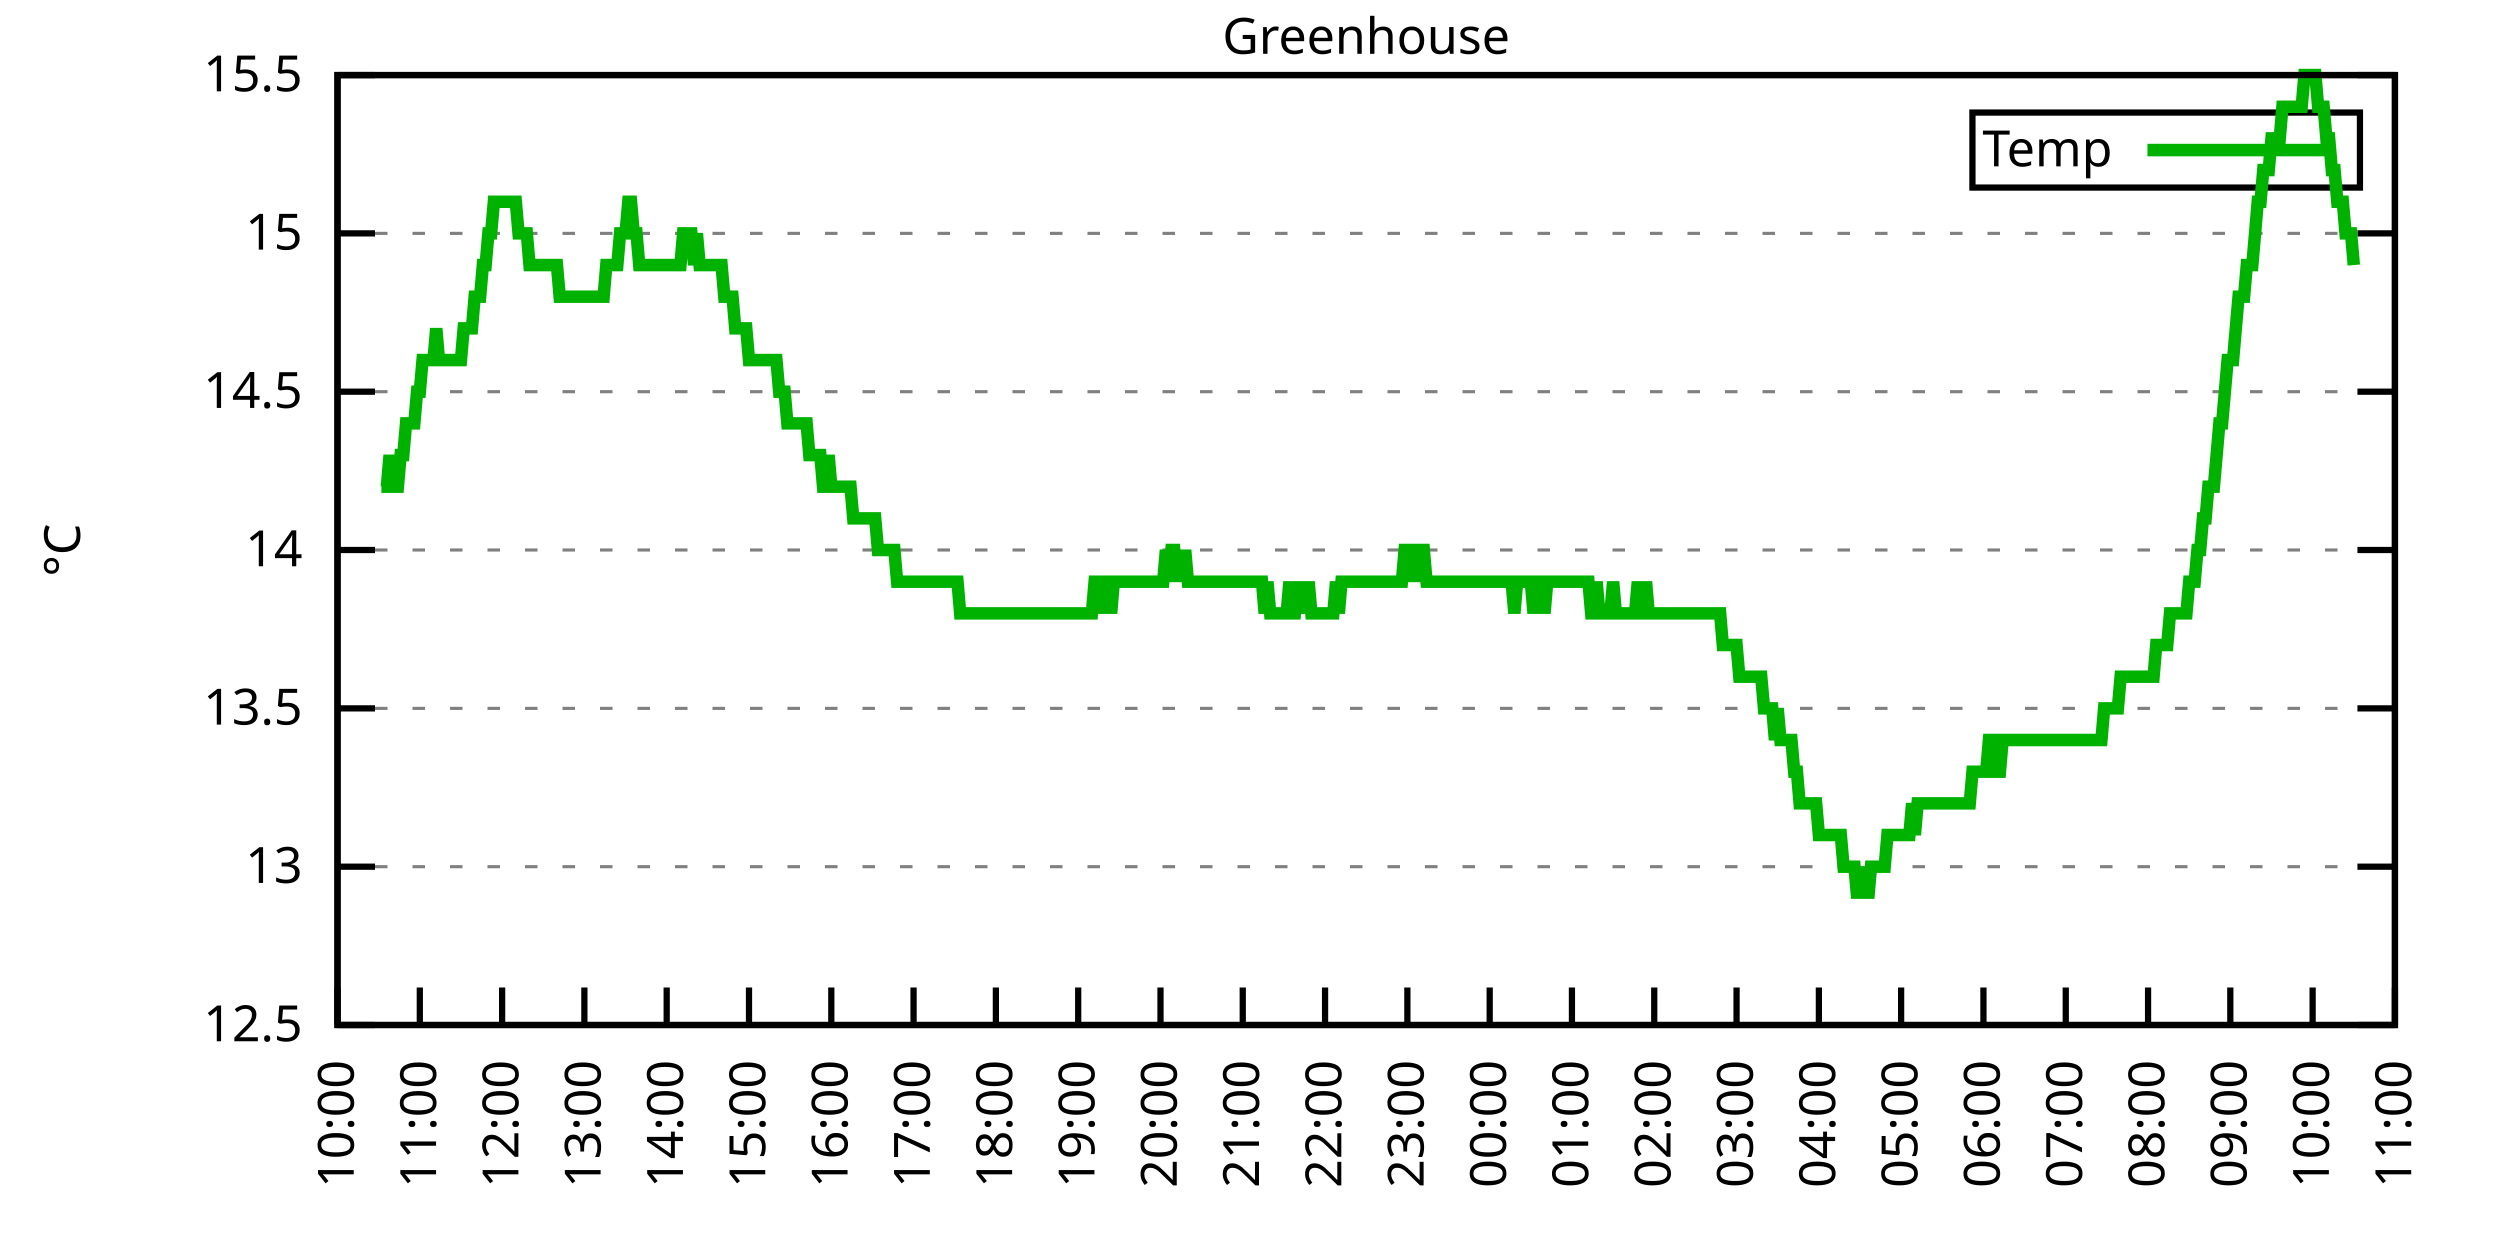
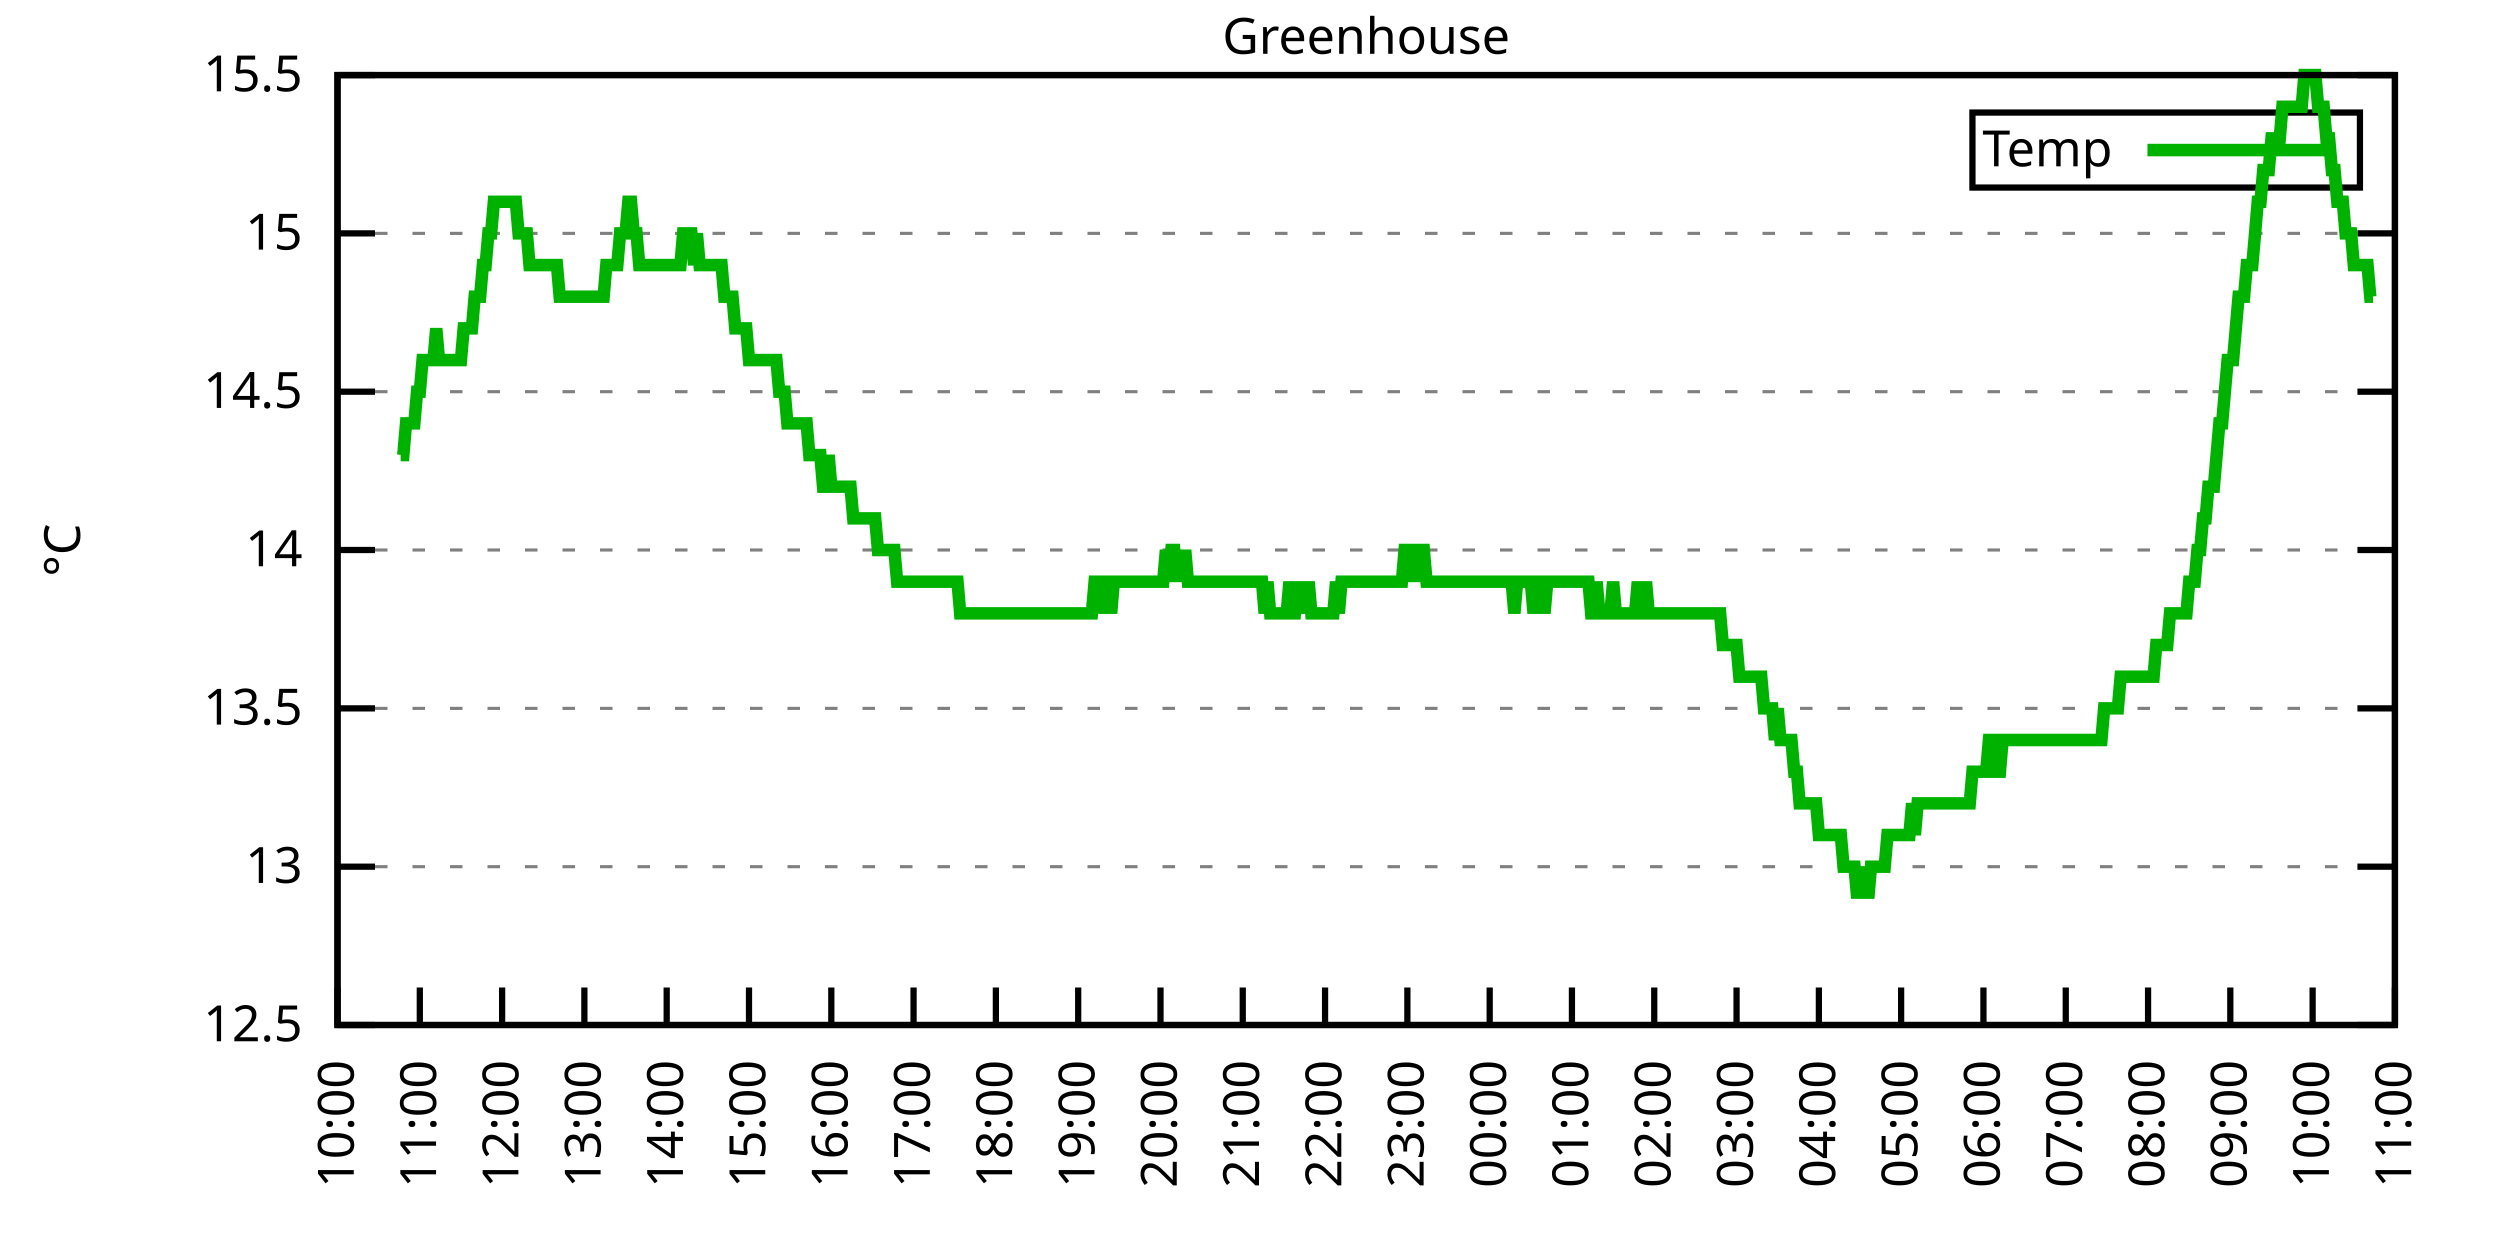
<svg xmlns="http://www.w3.org/2000/svg" xmlns:xlink="http://www.w3.org/1999/xlink" width="400" height="200" viewBox="0 0 400 200">
  <g id="gnuplot_canvas">
    <rect x="0" y="0" width="400" height="200" fill="none" />
    <defs>
      <circle id="gpDot" r="0.5" stroke-width="0.5" stroke="currentColor" />
      <path id="gpPt0" stroke-width="0.333" stroke="currentColor" d="M-1,0 h2 M0,-1 v2" />
      <path id="gpPt1" stroke-width="0.333" stroke="currentColor" d="M-1,-1 L1,1 M1,-1 L-1,1" />
      <path id="gpPt2" stroke-width="0.333" stroke="currentColor" d="M-1,0 L1,0 M0,-1 L0,1 M-1,-1 L1,1 M-1,1 L1,-1" />
      <rect id="gpPt3" stroke-width="0.333" stroke="currentColor" x="-1" y="-1" width="2" height="2" />
      <rect id="gpPt4" stroke-width="0.333" stroke="currentColor" fill="currentColor" x="-1" y="-1" width="2" height="2" />
      <circle id="gpPt5" stroke-width="0.333" stroke="currentColor" cx="0" cy="0" r="1" />
      <use xlink:href="#gpPt5" id="gpPt6" fill="currentColor" stroke="none" />
      <path id="gpPt7" stroke-width="0.333" stroke="currentColor" d="M0,-1.33 L-1.33,0.67 L1.33,0.67 z" />
      <use xlink:href="#gpPt7" id="gpPt8" fill="currentColor" stroke="none" />
      <use xlink:href="#gpPt7" id="gpPt9" stroke="currentColor" transform="rotate(180)" />
      <use xlink:href="#gpPt9" id="gpPt10" fill="currentColor" stroke="none" />
      <use xlink:href="#gpPt3" id="gpPt11" stroke="currentColor" transform="rotate(45)" />
      <use xlink:href="#gpPt11" id="gpPt12" fill="currentColor" stroke="none" />
      <path id="gpPt13" stroke-width="0.333" stroke="currentColor" d="M0,1.330 L1.265,0.411 L0.782,-1.067 L-0.782,-1.076 L-1.265,0.411 z" />
      <use xlink:href="#gpPt13" id="gpPt14" fill="currentColor" stroke="none" />
      <filter id="textbox" filterUnits="objectBoundingBox" x="0" y="0" height="1" width="1">
        <feFlood flood-color="white" flood-opacity="1" result="bgnd" />
        <feComposite in="SourceGraphic" in2="bgnd" operator="atop" />
      </filter>
      <filter id="greybox" filterUnits="objectBoundingBox" x="0" y="0" height="1" width="1">
        <feFlood flood-color="lightgrey" flood-opacity="1" result="grey" />
        <feComposite in="SourceGraphic" in2="grey" operator="atop" />
      </filter>
    </defs>
    <g fill="none" color="white" stroke="currentColor" stroke-width="1.00" stroke-linecap="butt" stroke-linejoin="miter">
</g>
    <g fill="none" color="black" stroke="currentColor" stroke-width="1.00" stroke-linecap="butt" stroke-linejoin="miter">
      <g stroke="none" shape-rendering="crispEdges">
        <polygon fill="rgb(255, 255, 255)" points="54.00,164.00 383.18,164.00 383.18,12.02 54.00,12.02 " />
      </g>
    </g>
    <g fill="none" color="black" stroke="currentColor" stroke-width="1.00" stroke-linecap="butt" stroke-linejoin="miter">
</g>
    <g fill="none" color="black" stroke="black" stroke-width="0.50" stroke-linecap="butt" stroke-linejoin="miter">
</g>
    <g fill="none" color="gray" stroke="currentColor" stroke-width="0.50" stroke-linecap="butt" stroke-linejoin="miter">
      <path stroke="gray" stroke-dasharray="2,4" class="gridline" d="M54.00,164.00 L383.19,164.00  " />
    </g>
    <g fill="none" color="gray" stroke="gray" stroke-width="1.00" stroke-linecap="butt" stroke-linejoin="miter">
</g>
    <g fill="none" color="black" stroke="currentColor" stroke-width="1.00" stroke-linecap="butt" stroke-linejoin="miter">
      <path stroke="black" d="M54.00,164.00 L60.00,164.00 M383.19,164.00 L377.19,164.00  " />
      <g transform="translate(48.40,166.60)" stroke="none" fill="black" font-family="Sans" font-size="8.00" text-anchor="end">
        <text>
          <tspan font-family="Sans"> 12.5</tspan>
        </text>
      </g>
    </g>
    <g fill="none" color="black" stroke="currentColor" stroke-width="1.00" stroke-linecap="butt" stroke-linejoin="miter">
</g>
    <g fill="none" color="black" stroke="black" stroke-width="0.50" stroke-linecap="butt" stroke-linejoin="miter">
</g>
    <g fill="none" color="gray" stroke="currentColor" stroke-width="0.50" stroke-linecap="butt" stroke-linejoin="miter">
      <path stroke="gray" stroke-dasharray="2,4" class="gridline" d="M54.00,138.67 L383.19,138.67  " />
    </g>
    <g fill="none" color="gray" stroke="gray" stroke-width="1.00" stroke-linecap="butt" stroke-linejoin="miter">
</g>
    <g fill="none" color="black" stroke="currentColor" stroke-width="1.00" stroke-linecap="butt" stroke-linejoin="miter">
      <path stroke="black" d="M54.00,138.67 L60.00,138.67 M383.19,138.67 L377.19,138.67  " />
      <g transform="translate(48.40,141.27)" stroke="none" fill="black" font-family="Sans" font-size="8.00" text-anchor="end">
        <text>
          <tspan font-family="Sans"> 13</tspan>
        </text>
      </g>
    </g>
    <g fill="none" color="black" stroke="currentColor" stroke-width="1.00" stroke-linecap="butt" stroke-linejoin="miter">
</g>
    <g fill="none" color="black" stroke="black" stroke-width="0.50" stroke-linecap="butt" stroke-linejoin="miter">
</g>
    <g fill="none" color="gray" stroke="currentColor" stroke-width="0.50" stroke-linecap="butt" stroke-linejoin="miter">
      <path stroke="gray" stroke-dasharray="2,4" class="gridline" d="M54.00,113.34 L383.19,113.34  " />
    </g>
    <g fill="none" color="gray" stroke="gray" stroke-width="1.00" stroke-linecap="butt" stroke-linejoin="miter">
</g>
    <g fill="none" color="black" stroke="currentColor" stroke-width="1.00" stroke-linecap="butt" stroke-linejoin="miter">
      <path stroke="black" d="M54.00,113.34 L60.00,113.34 M383.19,113.34 L377.19,113.34  " />
      <g transform="translate(48.40,115.94)" stroke="none" fill="black" font-family="Sans" font-size="8.00" text-anchor="end">
        <text>
          <tspan font-family="Sans"> 13.5</tspan>
        </text>
      </g>
    </g>
    <g fill="none" color="black" stroke="currentColor" stroke-width="1.00" stroke-linecap="butt" stroke-linejoin="miter">
</g>
    <g fill="none" color="black" stroke="black" stroke-width="0.50" stroke-linecap="butt" stroke-linejoin="miter">
</g>
    <g fill="none" color="gray" stroke="currentColor" stroke-width="0.50" stroke-linecap="butt" stroke-linejoin="miter">
      <path stroke="gray" stroke-dasharray="2,4" class="gridline" d="M54.00,88.00 L383.19,88.00  " />
    </g>
    <g fill="none" color="gray" stroke="gray" stroke-width="1.00" stroke-linecap="butt" stroke-linejoin="miter">
</g>
    <g fill="none" color="black" stroke="currentColor" stroke-width="1.00" stroke-linecap="butt" stroke-linejoin="miter">
      <path stroke="black" d="M54.00,88.00 L60.00,88.00 M383.19,88.00 L377.19,88.00  " />
      <g transform="translate(48.40,90.60)" stroke="none" fill="black" font-family="Sans" font-size="8.00" text-anchor="end">
        <text>
          <tspan font-family="Sans"> 14</tspan>
        </text>
      </g>
    </g>
    <g fill="none" color="black" stroke="currentColor" stroke-width="1.00" stroke-linecap="butt" stroke-linejoin="miter">
</g>
    <g fill="none" color="black" stroke="black" stroke-width="0.50" stroke-linecap="butt" stroke-linejoin="miter">
</g>
    <g fill="none" color="gray" stroke="currentColor" stroke-width="0.50" stroke-linecap="butt" stroke-linejoin="miter">
      <path stroke="gray" stroke-dasharray="2,4" class="gridline" d="M54.00,62.67 L383.19,62.67  " />
    </g>
    <g fill="none" color="gray" stroke="gray" stroke-width="1.00" stroke-linecap="butt" stroke-linejoin="miter">
</g>
    <g fill="none" color="black" stroke="currentColor" stroke-width="1.00" stroke-linecap="butt" stroke-linejoin="miter">
      <path stroke="black" d="M54.00,62.67 L60.00,62.67 M383.19,62.67 L377.19,62.67  " />
      <g transform="translate(48.40,65.27)" stroke="none" fill="black" font-family="Sans" font-size="8.00" text-anchor="end">
        <text>
          <tspan font-family="Sans"> 14.5</tspan>
        </text>
      </g>
    </g>
    <g fill="none" color="black" stroke="currentColor" stroke-width="1.00" stroke-linecap="butt" stroke-linejoin="miter">
</g>
    <g fill="none" color="black" stroke="black" stroke-width="0.50" stroke-linecap="butt" stroke-linejoin="miter">
</g>
    <g fill="none" color="gray" stroke="currentColor" stroke-width="0.50" stroke-linecap="butt" stroke-linejoin="miter">
      <path stroke="gray" stroke-dasharray="2,4" class="gridline" d="M54.00,37.34 L383.19,37.34  " />
    </g>
    <g fill="none" color="gray" stroke="gray" stroke-width="1.00" stroke-linecap="butt" stroke-linejoin="miter">
</g>
    <g fill="none" color="black" stroke="currentColor" stroke-width="1.00" stroke-linecap="butt" stroke-linejoin="miter">
      <path stroke="black" d="M54.00,37.34 L60.00,37.34 M383.19,37.34 L377.19,37.34  " />
      <g transform="translate(48.40,39.94)" stroke="none" fill="black" font-family="Sans" font-size="8.00" text-anchor="end">
        <text>
          <tspan font-family="Sans"> 15</tspan>
        </text>
      </g>
    </g>
    <g fill="none" color="black" stroke="currentColor" stroke-width="1.00" stroke-linecap="butt" stroke-linejoin="miter">
</g>
    <g fill="none" color="black" stroke="black" stroke-width="0.50" stroke-linecap="butt" stroke-linejoin="miter">
</g>
    <g fill="none" color="gray" stroke="currentColor" stroke-width="0.50" stroke-linecap="butt" stroke-linejoin="miter">
      <path stroke="gray" stroke-dasharray="2,4" class="gridline" d="M54.00,12.01 L383.19,12.01  " />
    </g>
    <g fill="none" color="gray" stroke="gray" stroke-width="1.00" stroke-linecap="butt" stroke-linejoin="miter">
</g>
    <g fill="none" color="black" stroke="currentColor" stroke-width="1.00" stroke-linecap="butt" stroke-linejoin="miter">
      <path stroke="black" d="M54.00,12.01 L60.00,12.01 M383.19,12.01 L377.19,12.01  " />
      <g transform="translate(48.40,14.61)" stroke="none" fill="black" font-family="Sans" font-size="8.00" text-anchor="end">
        <text>
          <tspan font-family="Sans"> 15.5</tspan>
        </text>
      </g>
    </g>
    <g fill="none" color="black" stroke="currentColor" stroke-width="1.00" stroke-linecap="butt" stroke-linejoin="miter">
      <path stroke="black" d="M54.00,164.00 L54.00,158.00  " />
      <g transform="translate(56.60,169.60) rotate(270.00)" stroke="none" fill="black" font-family="Sans" font-size="8.00" text-anchor="end">
        <text>
          <tspan font-family="Sans">10:00</tspan>
        </text>
      </g>
    </g>
    <g fill="none" color="black" stroke="currentColor" stroke-width="1.00" stroke-linecap="butt" stroke-linejoin="miter">
      <path stroke="black" d="M67.17,164.00 L67.17,158.00  " />
      <g transform="translate(69.77,169.60) rotate(270.00)" stroke="none" fill="black" font-family="Sans" font-size="8.00" text-anchor="end">
        <text>
          <tspan font-family="Sans">11:00</tspan>
        </text>
      </g>
    </g>
    <g fill="none" color="black" stroke="currentColor" stroke-width="1.00" stroke-linecap="butt" stroke-linejoin="miter">
      <path stroke="black" d="M80.34,164.00 L80.34,158.00  " />
      <g transform="translate(82.94,169.60) rotate(270.00)" stroke="none" fill="black" font-family="Sans" font-size="8.00" text-anchor="end">
        <text>
          <tspan font-family="Sans">12:00</tspan>
        </text>
      </g>
    </g>
    <g fill="none" color="black" stroke="currentColor" stroke-width="1.00" stroke-linecap="butt" stroke-linejoin="miter">
      <path stroke="black" d="M93.50,164.00 L93.50,158.00  " />
      <g transform="translate(96.10,169.60) rotate(270.00)" stroke="none" fill="black" font-family="Sans" font-size="8.00" text-anchor="end">
        <text>
          <tspan font-family="Sans">13:00</tspan>
        </text>
      </g>
    </g>
    <g fill="none" color="black" stroke="currentColor" stroke-width="1.00" stroke-linecap="butt" stroke-linejoin="miter">
      <path stroke="black" d="M106.67,164.00 L106.67,158.00  " />
      <g transform="translate(109.27,169.60) rotate(270.00)" stroke="none" fill="black" font-family="Sans" font-size="8.00" text-anchor="end">
        <text>
          <tspan font-family="Sans">14:00</tspan>
        </text>
      </g>
    </g>
    <g fill="none" color="black" stroke="currentColor" stroke-width="1.00" stroke-linecap="butt" stroke-linejoin="miter">
      <path stroke="black" d="M119.84,164.00 L119.84,158.00  " />
      <g transform="translate(122.44,169.60) rotate(270.00)" stroke="none" fill="black" font-family="Sans" font-size="8.00" text-anchor="end">
        <text>
          <tspan font-family="Sans">15:00</tspan>
        </text>
      </g>
    </g>
    <g fill="none" color="black" stroke="currentColor" stroke-width="1.00" stroke-linecap="butt" stroke-linejoin="miter">
      <path stroke="black" d="M133.01,164.00 L133.01,158.00  " />
      <g transform="translate(135.61,169.60) rotate(270.00)" stroke="none" fill="black" font-family="Sans" font-size="8.00" text-anchor="end">
        <text>
          <tspan font-family="Sans">16:00</tspan>
        </text>
      </g>
    </g>
    <g fill="none" color="black" stroke="currentColor" stroke-width="1.00" stroke-linecap="butt" stroke-linejoin="miter">
      <path stroke="black" d="M146.17,164.00 L146.17,158.00  " />
      <g transform="translate(148.77,169.60) rotate(270.00)" stroke="none" fill="black" font-family="Sans" font-size="8.00" text-anchor="end">
        <text>
          <tspan font-family="Sans">17:00</tspan>
        </text>
      </g>
    </g>
    <g fill="none" color="black" stroke="currentColor" stroke-width="1.00" stroke-linecap="butt" stroke-linejoin="miter">
      <path stroke="black" d="M159.34,164.00 L159.34,158.00  " />
      <g transform="translate(161.94,169.60) rotate(270.00)" stroke="none" fill="black" font-family="Sans" font-size="8.00" text-anchor="end">
        <text>
          <tspan font-family="Sans">18:00</tspan>
        </text>
      </g>
    </g>
    <g fill="none" color="black" stroke="currentColor" stroke-width="1.00" stroke-linecap="butt" stroke-linejoin="miter">
      <path stroke="black" d="M172.51,164.00 L172.51,158.00  " />
      <g transform="translate(175.11,169.60) rotate(270.00)" stroke="none" fill="black" font-family="Sans" font-size="8.00" text-anchor="end">
        <text>
          <tspan font-family="Sans">19:00</tspan>
        </text>
      </g>
    </g>
    <g fill="none" color="black" stroke="currentColor" stroke-width="1.00" stroke-linecap="butt" stroke-linejoin="miter">
      <path stroke="black" d="M185.68,164.00 L185.68,158.00  " />
      <g transform="translate(188.28,169.60) rotate(270.00)" stroke="none" fill="black" font-family="Sans" font-size="8.00" text-anchor="end">
        <text>
          <tspan font-family="Sans">20:00</tspan>
        </text>
      </g>
    </g>
    <g fill="none" color="black" stroke="currentColor" stroke-width="1.00" stroke-linecap="butt" stroke-linejoin="miter">
      <path stroke="black" d="M198.84,164.00 L198.84,158.00  " />
      <g transform="translate(201.44,169.60) rotate(270.00)" stroke="none" fill="black" font-family="Sans" font-size="8.00" text-anchor="end">
        <text>
          <tspan font-family="Sans">21:00</tspan>
        </text>
      </g>
    </g>
    <g fill="none" color="black" stroke="currentColor" stroke-width="1.00" stroke-linecap="butt" stroke-linejoin="miter">
      <path stroke="black" d="M212.01,164.00 L212.01,158.00  " />
      <g transform="translate(214.61,169.60) rotate(270.00)" stroke="none" fill="black" font-family="Sans" font-size="8.00" text-anchor="end">
        <text>
          <tspan font-family="Sans">22:00</tspan>
        </text>
      </g>
    </g>
    <g fill="none" color="black" stroke="currentColor" stroke-width="1.00" stroke-linecap="butt" stroke-linejoin="miter">
      <path stroke="black" d="M225.18,164.00 L225.18,158.00  " />
      <g transform="translate(227.78,169.60) rotate(270.00)" stroke="none" fill="black" font-family="Sans" font-size="8.00" text-anchor="end">
        <text>
          <tspan font-family="Sans">23:00</tspan>
        </text>
      </g>
    </g>
    <g fill="none" color="black" stroke="currentColor" stroke-width="1.00" stroke-linecap="butt" stroke-linejoin="miter">
      <path stroke="black" d="M238.35,164.00 L238.35,158.00  " />
      <g transform="translate(240.95,169.60) rotate(270.00)" stroke="none" fill="black" font-family="Sans" font-size="8.00" text-anchor="end">
        <text>
          <tspan font-family="Sans">00:00</tspan>
        </text>
      </g>
    </g>
    <g fill="none" color="black" stroke="currentColor" stroke-width="1.00" stroke-linecap="butt" stroke-linejoin="miter">
      <path stroke="black" d="M251.51,164.00 L251.51,158.00  " />
      <g transform="translate(254.11,169.60) rotate(270.00)" stroke="none" fill="black" font-family="Sans" font-size="8.00" text-anchor="end">
        <text>
          <tspan font-family="Sans">01:00</tspan>
        </text>
      </g>
    </g>
    <g fill="none" color="black" stroke="currentColor" stroke-width="1.00" stroke-linecap="butt" stroke-linejoin="miter">
      <path stroke="black" d="M264.68,164.00 L264.68,158.00  " />
      <g transform="translate(267.28,169.60) rotate(270.00)" stroke="none" fill="black" font-family="Sans" font-size="8.00" text-anchor="end">
        <text>
          <tspan font-family="Sans">02:00</tspan>
        </text>
      </g>
    </g>
    <g fill="none" color="black" stroke="currentColor" stroke-width="1.00" stroke-linecap="butt" stroke-linejoin="miter">
      <path stroke="black" d="M277.85,164.00 L277.85,158.00  " />
      <g transform="translate(280.45,169.60) rotate(270.00)" stroke="none" fill="black" font-family="Sans" font-size="8.00" text-anchor="end">
        <text>
          <tspan font-family="Sans">03:00</tspan>
        </text>
      </g>
    </g>
    <g fill="none" color="black" stroke="currentColor" stroke-width="1.00" stroke-linecap="butt" stroke-linejoin="miter">
      <path stroke="black" d="M291.02,164.00 L291.02,158.00  " />
      <g transform="translate(293.62,169.60) rotate(270.00)" stroke="none" fill="black" font-family="Sans" font-size="8.00" text-anchor="end">
        <text>
          <tspan font-family="Sans">04:00</tspan>
        </text>
      </g>
    </g>
    <g fill="none" color="black" stroke="currentColor" stroke-width="1.00" stroke-linecap="butt" stroke-linejoin="miter">
      <path stroke="black" d="M304.18,164.00 L304.18,158.00  " />
      <g transform="translate(306.78,169.60) rotate(270.00)" stroke="none" fill="black" font-family="Sans" font-size="8.00" text-anchor="end">
        <text>
          <tspan font-family="Sans">05:00</tspan>
        </text>
      </g>
    </g>
    <g fill="none" color="black" stroke="currentColor" stroke-width="1.00" stroke-linecap="butt" stroke-linejoin="miter">
      <path stroke="black" d="M317.35,164.00 L317.35,158.00  " />
      <g transform="translate(319.95,169.60) rotate(270.00)" stroke="none" fill="black" font-family="Sans" font-size="8.00" text-anchor="end">
        <text>
          <tspan font-family="Sans">06:00</tspan>
        </text>
      </g>
    </g>
    <g fill="none" color="black" stroke="currentColor" stroke-width="1.00" stroke-linecap="butt" stroke-linejoin="miter">
      <path stroke="black" d="M330.52,164.00 L330.52,158.00  " />
      <g transform="translate(333.12,169.60) rotate(270.00)" stroke="none" fill="black" font-family="Sans" font-size="8.00" text-anchor="end">
        <text>
          <tspan font-family="Sans">07:00</tspan>
        </text>
      </g>
    </g>
    <g fill="none" color="black" stroke="currentColor" stroke-width="1.00" stroke-linecap="butt" stroke-linejoin="miter">
      <path stroke="black" d="M343.69,164.00 L343.69,158.00  " />
      <g transform="translate(346.29,169.60) rotate(270.00)" stroke="none" fill="black" font-family="Sans" font-size="8.00" text-anchor="end">
        <text>
          <tspan font-family="Sans">08:00</tspan>
        </text>
      </g>
    </g>
    <g fill="none" color="black" stroke="currentColor" stroke-width="1.00" stroke-linecap="butt" stroke-linejoin="miter">
      <path stroke="black" d="M356.85,164.00 L356.85,158.00  " />
      <g transform="translate(359.45,169.60) rotate(270.00)" stroke="none" fill="black" font-family="Sans" font-size="8.00" text-anchor="end">
        <text>
          <tspan font-family="Sans">09:00</tspan>
        </text>
      </g>
    </g>
    <g fill="none" color="black" stroke="currentColor" stroke-width="1.00" stroke-linecap="butt" stroke-linejoin="miter">
      <path stroke="black" d="M370.02,164.00 L370.02,158.00  " />
      <g transform="translate(372.62,169.60) rotate(270.00)" stroke="none" fill="black" font-family="Sans" font-size="8.00" text-anchor="end">
        <text>
          <tspan font-family="Sans">10:00</tspan>
        </text>
      </g>
    </g>
    <g fill="none" color="black" stroke="currentColor" stroke-width="1.00" stroke-linecap="butt" stroke-linejoin="miter">
      <path stroke="black" d="M383.19,164.00 L383.19,158.00  " />
      <g transform="translate(385.79,169.60) rotate(270.00)" stroke="none" fill="black" font-family="Sans" font-size="8.00" text-anchor="end">
        <text>
          <tspan font-family="Sans">11:00</tspan>
        </text>
      </g>
    </g>
    <g fill="none" color="black" stroke="currentColor" stroke-width="1.00" stroke-linecap="butt" stroke-linejoin="miter">
</g>
    <g fill="none" color="black" stroke="currentColor" stroke-width="1.00" stroke-linecap="butt" stroke-linejoin="miter">
      <path stroke="black" d="M54.00,12.01 L54.00,164.00 L383.19,164.00 L383.19,12.01 L54.00,12.01 Z  " />
    </g>
    <g fill="none" color="black" stroke="currentColor" stroke-width="1.00" stroke-linecap="butt" stroke-linejoin="miter">
</g>
    <g fill="none" color="black" stroke="currentColor" stroke-width="1.00" stroke-linecap="butt" stroke-linejoin="miter">
      <path stroke="black" d="M315.59,30.01 L315.59,18.01 L377.59,18.01 L377.59,30.01 L315.59,30.01 Z  " />
    </g>
    <g id="Greenhouse_plot_1">
      <g fill="none" color="white" stroke="black" stroke-width="2.00" stroke-linecap="butt" stroke-linejoin="miter">
</g>
      <g fill="none" color="black" stroke="currentColor" stroke-width="2.00" stroke-linecap="butt" stroke-linejoin="miter">
        <g transform="translate(337.99,26.61)" stroke="none" fill="black" font-family="Sans" font-size="8.00" text-anchor="end">
          <text>
            <tspan font-family="Sans">Temp</tspan>
          </text>
        </g>
      </g>
      <g fill="none" color="black" stroke="currentColor" stroke-width="2.00" stroke-linecap="butt" stroke-linejoin="miter">
-         <path stroke="rgb(  0, 178,   0)" d="M343.59,24.01 L371.99,24.01 M61.02,77.87 L61.46,77.87 L61.90,77.87 L62.34,72.81 L62.78,77.87 L63.22,77.87   L63.66,77.87 L64.10,72.81 L64.53,72.81 L64.97,67.74 L65.41,67.74 L65.85,67.74 L66.29,67.74 L66.73,62.67   L67.17,62.67 L67.61,57.61 L68.05,57.61 L68.48,57.61 L68.92,57.61 L69.36,57.61 L69.80,52.54 L70.24,57.61   L70.68,57.61 L71.12,57.61 L71.56,57.61 L72.00,57.61 L72.43,57.61 L72.87,57.61 L73.31,57.61 L73.75,57.61   L74.19,52.54 L74.63,52.54 L75.07,52.54 L75.51,52.54 L75.95,47.47 L76.38,47.47 L76.82,47.47 L77.26,42.41   L77.70,42.41 L78.14,37.34 L78.58,37.34 L79.02,32.28 L79.46,32.28 L79.90,32.28 L80.34,32.28 L80.77,32.28   L81.21,32.28 L81.65,32.28 L82.09,32.28 L82.53,32.28 L82.97,37.34 L83.41,37.34 L83.85,37.34 L84.29,37.34   L84.72,42.41 L85.16,42.41 L85.60,42.41 L86.04,42.41 L86.48,42.41 L86.92,42.41 L87.36,42.41 L87.80,42.41   L88.24,42.41 L88.67,42.41 L89.11,42.41 L89.55,47.47 L89.99,47.47 L90.43,47.47 L90.87,47.47 L91.31,47.47   L91.75,47.47 L92.19,47.47 L92.62,47.47 L93.06,47.47 L93.50,47.47 L93.94,47.47 L94.38,47.47 L94.82,47.47   L95.26,47.47 L95.70,47.47 L96.14,47.47 L96.58,47.47 L97.01,42.41 L97.45,42.41 L97.89,42.41 L98.33,42.41   L98.77,42.41 L99.21,37.34 L99.65,37.34 L100.09,37.34 L100.53,32.28 L100.96,32.28 L101.40,37.34 L101.84,37.34   L102.28,42.41 L102.72,42.41 L103.16,42.41 L103.60,42.41 L104.04,42.41 L104.48,42.41 L104.91,42.41 L105.35,42.41   L105.79,42.41 L106.23,42.41 L106.67,42.41 L107.11,42.41 L107.55,42.41 L107.99,42.41 L108.43,42.41 L108.87,42.41   L109.30,37.34 L109.74,37.34 L110.18,37.34 L110.62,37.34 L111.06,42.41 L111.50,37.34 L111.94,42.41 L112.38,42.41   L112.82,42.41 L113.25,42.41 L113.69,42.41 L114.13,42.41 L114.57,42.41 L115.01,42.41 L115.45,42.41 L115.89,47.47   L116.33,47.47 L116.77,47.47 L117.20,47.47 L117.64,52.54 L118.08,52.54 L118.52,52.54 L118.96,52.54 L119.40,52.54   L119.84,57.61 L120.28,57.61 L120.72,57.61 L121.15,57.61 L121.59,57.61 L122.03,57.61 L122.47,57.61 L122.91,57.61   L123.35,57.61 L123.79,57.61 L124.23,57.61 L124.67,62.67 L125.11,62.67 L125.54,62.67 L125.98,67.74 L126.42,67.74   L126.86,67.74 L127.30,67.74 L127.74,67.74 L128.18,67.74 L128.62,67.74 L129.06,67.74 L129.49,72.81 L129.93,72.81   L130.37,72.81 L130.81,72.81 L131.25,72.81 L131.69,77.87 L132.13,77.87 L132.57,72.81 L133.01,77.87 L133.44,77.87   L133.88,77.87 L134.32,77.87 L134.76,77.87 L135.20,77.87 L135.64,77.87 L136.08,77.87 L136.52,82.94 L136.96,82.94   L137.39,82.94 L137.83,82.94 L138.27,82.94 L138.71,82.94 L139.15,82.94 L139.59,82.94 L140.03,82.94 L140.47,88.00   L140.91,88.00 L141.35,88.00 L141.78,88.00 L142.22,88.00 L142.66,88.00 L143.10,88.00 L143.54,93.07 L143.98,93.07   L144.42,93.07 L144.86,93.07 L145.30,93.07 L145.73,93.07 L146.17,93.07 L146.61,93.07 L147.05,93.07 L147.49,93.07   L147.93,93.07 L148.37,93.07 L148.81,93.07 L149.25,93.07 L149.68,93.07 L150.12,93.07 L150.56,93.07 L151.00,93.07   L151.44,93.07 L151.88,93.07 L152.32,93.07 L152.76,93.07 L153.20,93.07 L153.63,98.14 L154.07,98.14 L154.51,98.14   L154.95,98.14 L155.39,98.14 L155.83,98.14 L156.27,98.14 L156.71,98.14 L157.15,98.14 L157.59,98.14 L158.02,98.14   L158.46,98.14 L158.90,98.14 L159.34,98.14 L159.78,98.14 L160.22,98.14 L160.66,98.14 L161.10,98.14 L161.54,98.14   L161.97,98.14 L162.41,98.14 L162.85,98.14 L163.29,98.14 L163.73,98.14 L164.17,98.14 L164.61,98.14 L165.05,98.14   L165.49,98.14 L165.92,98.14 L166.36,98.14 L166.80,98.14 L167.24,98.14 L167.68,98.14 L168.12,98.14 L168.56,98.14   L169.00,98.14 L169.44,98.14 L169.87,98.14 L170.31,98.14 L170.75,98.14 L171.19,98.14 L171.63,98.14 L172.07,98.14   L172.51,98.14 L172.95,98.14 L173.39,98.14 L173.83,98.14 L174.26,98.14 L174.70,98.14 L175.14,93.07 L175.58,93.07   L176.02,98.14 L176.46,93.07 L176.90,93.07 L177.34,93.07 L177.78,98.14 L178.21,93.07 L178.65,93.07 L179.09,93.07   L179.53,93.07 L179.97,93.07 L180.41,93.07 L180.85,93.07 L181.29,93.07 L181.73,93.07 L182.16,93.07 L182.60,93.07   L183.04,93.07 L183.48,93.07 L183.92,93.07 L184.36,93.07 L184.80,93.07 L185.24,93.07 L185.68,93.07 L186.11,93.07   L186.55,88.00 L186.99,93.07 L187.43,88.00 L187.87,88.00 L188.31,93.07 L188.75,88.00 L189.19,93.07 L189.63,88.00   L190.07,93.07 L190.50,93.07 L190.94,93.07 L191.38,93.07 L191.82,93.07 L192.26,93.07 L192.70,93.07 L193.14,93.07   L193.58,93.07 L194.02,93.07 L194.45,93.07 L194.89,93.07 L195.33,93.07 L195.77,93.07 L196.21,93.07 L196.65,93.07   L197.09,93.07 L197.53,93.07 L197.97,93.07 L198.40,93.07 L198.84,93.07 L199.28,93.07 L199.72,93.07 L200.16,93.07   L200.60,93.07 L201.04,93.07 L201.48,93.07 L201.92,93.07 L202.35,98.14 L202.79,93.07 L203.23,98.14 L203.67,98.14   L204.11,98.14 L204.55,98.14 L204.99,98.14 L205.43,98.14 L205.87,98.14 L206.31,93.07 L206.74,98.14 L207.18,98.14   L207.62,93.07 L208.06,98.14 L208.50,93.07 L208.94,98.14 L209.38,93.07 L209.82,98.14 L210.26,98.14 L210.69,98.14   L211.13,98.14 L211.57,98.14 L212.01,98.14 L212.45,98.14 L212.89,98.14 L213.33,98.14 L213.77,93.07 L214.21,98.14   L214.64,93.07 L215.08,93.07 L215.52,93.07 L215.96,93.07 L216.40,93.07 L216.84,93.07 L217.28,93.07 L217.72,93.07   L218.16,93.07 L218.60,93.07 L219.03,93.07 L219.47,93.07 L219.91,93.07 L220.35,93.07 L220.79,93.07 L221.23,93.07   L221.67,93.07 L222.11,93.07 L222.55,93.07 L222.98,93.07 L223.42,93.07 L223.86,93.07 L224.30,93.07 L224.74,88.00   L225.18,88.00 L225.62,88.00 L226.06,93.07 L226.50,88.00 L226.93,93.07 L227.37,88.00 L227.81,88.00 L228.25,93.07   L228.69,93.07 L229.13,93.07 L229.57,93.07 L230.01,93.07 L230.45,93.07 L230.88,93.07 L231.32,93.07 L231.76,93.07   L232.20,93.07 L232.64,93.07 L233.08,93.07 L233.52,93.07 L233.96,93.07 L234.40,93.07 L234.84,93.07 L235.27,93.07   L235.71,93.07 L236.15,93.07 L236.59,93.07 L237.03,93.07 L237.47,93.07 L237.91,93.07 L238.35,93.07 L238.79,93.07   L239.22,93.07 L239.66,93.07 L240.10,93.07 L240.54,93.07 L240.98,93.07 L241.42,93.07 L241.86,93.07 L242.30,98.14   L242.74,93.07 L243.17,93.07 L243.61,93.07 L244.05,93.07 L244.49,93.07 L244.93,93.07 L245.37,98.14 L245.81,93.07   L246.25,93.07 L246.69,93.07 L247.12,98.14 L247.56,93.07 L248.00,93.07 L248.44,93.07 L248.88,93.07 L249.32,93.07   L249.76,93.07 L250.20,93.07 L250.64,93.07 L251.08,93.07 L251.51,93.07 L251.95,93.07 L252.39,93.07 L252.83,93.07   L253.27,93.07 L253.71,93.07 L254.15,93.07 L254.59,98.14 L255.03,98.14 L255.46,93.07 L255.90,98.14 L256.34,98.14   L256.78,98.14 L257.22,98.14 L257.66,98.14 L258.10,93.07 L258.54,98.14 L258.98,98.14 L259.41,98.14 L259.85,98.14   L260.29,98.14 L260.73,98.14 L261.17,98.14 L261.61,98.14 L262.05,93.07 L262.49,98.14 L262.93,98.14 L263.36,93.07   L263.80,98.14 L264.24,98.14 L264.68,98.14 L265.12,98.14 L265.56,98.14 L266.00,98.14 L266.44,98.14 L266.88,98.14   L267.32,98.14 L267.75,98.14 L268.19,98.14 L268.63,98.14 L269.07,98.14 L269.51,98.14 L269.95,98.14 L270.39,98.14   L270.83,98.14 L271.27,98.14 L271.70,98.14 L272.14,98.14 L272.58,98.14 L273.02,98.14 L273.46,98.14 L273.90,98.14   L274.34,98.14 L274.78,98.14 L275.22,98.14 L275.65,103.20 L276.09,103.20 L276.53,103.20 L276.97,103.20 L277.41,103.20   L277.85,103.20 L278.29,108.27 L278.73,108.27 L279.17,108.27 L279.60,108.27 L280.04,108.27 L280.48,108.27 L280.92,108.27   L281.36,108.27 L281.80,108.27 L282.24,113.34 L282.68,113.34 L283.12,113.34 L283.56,113.34 L283.99,118.40 L284.43,113.34   L284.87,118.40 L285.31,118.40 L285.75,118.40 L286.19,118.40 L286.63,118.40 L287.07,123.47 L287.51,123.47 L287.94,128.54   L288.38,128.54 L288.82,128.54 L289.26,128.54 L289.70,128.54 L290.14,128.54 L290.58,128.54 L291.02,133.60 L291.46,133.60   L291.89,133.60 L292.33,133.60 L292.77,133.60 L293.21,133.60 L293.65,133.60 L294.09,133.60 L294.53,133.60 L294.97,138.67   L295.41,138.67 L295.84,138.67 L296.28,138.67 L296.72,138.67 L297.16,143.73 L297.60,138.67 L298.04,143.73 L298.48,138.67   L298.92,143.73 L299.36,138.67 L299.80,138.67 L300.23,138.67 L300.67,138.67 L301.11,138.67 L301.55,138.67 L301.99,133.60   L302.43,133.60 L302.87,133.60 L303.31,133.60 L303.75,133.60 L304.18,133.60 L304.62,133.60 L305.06,133.60 L305.50,133.60   L305.94,128.54 L306.38,133.60 L306.82,128.54 L307.26,128.54 L307.70,128.54 L308.13,128.54 L308.57,128.54 L309.01,128.54   L309.45,128.54 L309.89,128.54 L310.33,128.54 L310.77,128.54 L311.21,128.54 L311.65,128.54 L312.08,128.54 L312.52,128.54   L312.96,128.54 L313.40,128.54 L313.84,128.54 L314.28,128.54 L314.72,128.54 L315.16,128.54 L315.60,123.47 L316.04,123.47   L316.47,123.47 L316.91,123.47 L317.35,123.47 L317.79,123.47 L318.23,118.40 L318.67,118.40 L319.11,123.47 L319.55,123.47   L319.99,123.47 L320.42,118.40 L320.86,118.40 L321.30,118.40 L321.74,118.40 L322.18,118.40 L322.62,118.40 L323.06,118.40   L323.50,118.40 L323.94,118.40 L324.37,118.40 L324.81,118.40 L325.25,118.40 L325.69,118.40 L326.13,118.40 L326.57,118.40   L327.01,118.40 L327.45,118.40 L327.89,118.40 L328.33,118.40 L328.76,118.40 L329.20,118.40 L329.64,118.40 L330.08,118.40   L330.52,118.40 L330.96,118.40 L331.40,118.40 L331.84,118.40 L332.28,118.40 L332.71,118.40 L333.15,118.40 L333.59,118.40   L334.03,118.40 L334.47,118.40 L334.91,118.40 L335.35,118.40 L335.79,118.40 L336.23,118.40 L336.66,113.34 L337.10,113.34   L337.54,113.34 L337.98,113.34 L338.42,113.34 L338.86,113.34 L339.30,108.27 L339.74,108.27 L340.18,108.27 L340.61,108.27   L341.05,108.27 L341.49,108.27 L341.93,108.27 L342.37,108.27 L342.81,108.27 L343.25,108.27 L343.69,108.27 L344.13,108.27   L344.57,108.27 L345.00,103.20 L345.44,103.20 L345.88,103.20 L346.32,103.20 L346.76,103.20 L347.20,98.14 L347.64,98.14   L348.08,98.14 L348.52,98.14 L348.95,98.14 L349.39,98.14 L349.83,98.14 L350.27,93.07 L350.71,93.07 L351.15,93.07   L351.59,88.00 L352.03,88.00 L352.47,82.94 L352.90,82.94 L353.34,77.87 L353.78,77.87 L354.22,77.87 L354.66,72.81   L355.10,67.74 L355.54,67.74 L355.98,62.67 L356.42,57.61 L356.85,57.61 L357.29,57.61 L357.73,52.54 L358.17,47.47   L358.61,47.47 L359.05,47.47 L359.49,42.41 L359.93,42.41 L360.37,42.41 L360.81,37.34 L361.24,32.28 L361.68,32.28   L362.12,27.21 L362.56,27.21 L363.00,27.21 L363.44,22.14 L363.88,22.14 L364.32,22.14 L364.76,22.14 L365.19,17.08   L365.63,17.08 L366.07,17.08 L366.51,17.08 L366.95,17.08 L367.39,17.08 L367.83,17.08 L368.27,17.08 L368.71,12.01   L369.14,12.01 L369.58,12.01 L370.02,12.01 L370.46,12.01 L370.90,17.08 L371.34,17.08 L371.78,17.08 L372.22,22.14   L372.66,22.14 L373.09,27.21 L373.53,27.21 L373.97,32.28 L374.41,32.28 L374.85,32.28 L375.29,37.34 L375.73,37.34   L376.17,37.34 L376.61,42.41  " />
+         <path stroke="rgb(  0, 178,   0)" d="M343.59,24.01 L371.99,24.01 M64.10,72.81 L64.53,72.81 L64.97,67.74 L65.41,67.74 L65.85,67.74 L66.29,67.74   L66.73,62.67 L67.17,62.67 L67.61,57.61 L68.05,57.61 L68.48,57.61 L68.92,57.61 L69.36,57.61 L69.80,52.54   L70.24,57.61 L70.68,57.61 L71.12,57.61 L71.56,57.61 L72.00,57.61 L72.43,57.61 L72.87,57.61 L73.31,57.61   L73.75,57.61 L74.19,52.54 L74.63,52.54 L75.07,52.54 L75.51,52.54 L75.95,47.47 L76.38,47.47 L76.82,47.47   L77.26,42.41 L77.70,42.41 L78.14,37.34 L78.58,37.34 L79.02,32.28 L79.46,32.28 L79.90,32.28 L80.34,32.28   L80.77,32.28 L81.21,32.28 L81.65,32.28 L82.09,32.28 L82.53,32.28 L82.97,37.34 L83.41,37.34 L83.85,37.34   L84.29,37.34 L84.72,42.41 L85.16,42.41 L85.60,42.41 L86.04,42.41 L86.48,42.41 L86.92,42.41 L87.36,42.41   L87.80,42.41 L88.24,42.41 L88.67,42.41 L89.11,42.41 L89.55,47.47 L89.99,47.47 L90.43,47.47 L90.87,47.47   L91.31,47.47 L91.75,47.47 L92.19,47.47 L92.62,47.47 L93.06,47.47 L93.50,47.47 L93.94,47.47 L94.38,47.47   L94.82,47.47 L95.26,47.47 L95.70,47.47 L96.14,47.47 L96.58,47.47 L97.01,42.41 L97.45,42.41 L97.89,42.41   L98.33,42.41 L98.77,42.41 L99.21,37.34 L99.65,37.34 L100.09,37.34 L100.53,32.28 L100.96,32.28 L101.40,37.34   L101.84,37.34 L102.28,42.41 L102.72,42.41 L103.16,42.41 L103.60,42.41 L104.04,42.41 L104.48,42.41 L104.91,42.41   L105.35,42.41 L105.79,42.41 L106.23,42.41 L106.67,42.41 L107.11,42.41 L107.55,42.41 L107.99,42.41 L108.43,42.41   L108.87,42.41 L109.30,37.34 L109.74,37.34 L110.18,37.34 L110.62,37.34 L111.06,42.41 L111.50,37.34 L111.94,42.41   L112.38,42.41 L112.82,42.41 L113.25,42.41 L113.69,42.41 L114.13,42.41 L114.57,42.41 L115.01,42.41 L115.45,42.41   L115.89,47.47 L116.33,47.47 L116.77,47.47 L117.20,47.47 L117.64,52.54 L118.08,52.54 L118.52,52.54 L118.96,52.54   L119.40,52.54 L119.84,57.61 L120.28,57.61 L120.72,57.61 L121.15,57.61 L121.59,57.61 L122.03,57.61 L122.47,57.61   L122.91,57.61 L123.35,57.61 L123.79,57.61 L124.23,57.61 L124.67,62.67 L125.11,62.67 L125.54,62.67 L125.98,67.74   L126.42,67.74 L126.86,67.74 L127.30,67.74 L127.74,67.74 L128.18,67.74 L128.62,67.74 L129.06,67.74 L129.49,72.81   L129.93,72.81 L130.37,72.81 L130.81,72.81 L131.25,72.81 L131.69,77.87 L132.13,77.87 L132.57,72.81 L133.01,77.87   L133.44,77.87 L133.88,77.87 L134.32,77.87 L134.76,77.87 L135.20,77.87 L135.64,77.87 L136.08,77.87 L136.52,82.94   L136.96,82.94 L137.39,82.94 L137.83,82.94 L138.27,82.94 L138.71,82.94 L139.15,82.94 L139.59,82.94 L140.03,82.94   L140.47,88.00 L140.91,88.00 L141.35,88.00 L141.78,88.00 L142.22,88.00 L142.66,88.00 L143.10,88.00 L143.54,93.07   L143.98,93.07 L144.42,93.07 L144.86,93.07 L145.30,93.07 L145.73,93.07 L146.17,93.07 L146.61,93.07 L147.05,93.07   L147.49,93.07 L147.93,93.07 L148.37,93.07 L148.81,93.07 L149.25,93.07 L149.68,93.07 L150.12,93.07 L150.56,93.07   L151.00,93.07 L151.44,93.07 L151.88,93.07 L152.32,93.07 L152.76,93.07 L153.20,93.07 L153.63,98.14 L154.07,98.14   L154.51,98.14 L154.95,98.14 L155.39,98.14 L155.83,98.14 L156.27,98.14 L156.71,98.14 L157.15,98.14 L157.59,98.14   L158.02,98.14 L158.46,98.14 L158.90,98.14 L159.34,98.14 L159.78,98.14 L160.22,98.14 L160.66,98.14 L161.10,98.14   L161.54,98.14 L161.97,98.14 L162.41,98.14 L162.85,98.14 L163.29,98.14 L163.73,98.14 L164.17,98.14 L164.61,98.14   L165.05,98.14 L165.49,98.14 L165.92,98.14 L166.36,98.14 L166.80,98.14 L167.24,98.14 L167.68,98.14 L168.12,98.14   L168.56,98.14 L169.00,98.14 L169.44,98.14 L169.87,98.14 L170.31,98.14 L170.75,98.14 L171.19,98.14 L171.63,98.14   L172.07,98.14 L172.51,98.14 L172.95,98.14 L173.39,98.14 L173.83,98.14 L174.26,98.14 L174.70,98.14 L175.14,93.07   L175.58,93.07 L176.02,98.14 L176.46,93.07 L176.90,93.07 L177.34,93.07 L177.78,98.14 L178.21,93.07 L178.65,93.07   L179.09,93.07 L179.53,93.07 L179.97,93.07 L180.41,93.07 L180.85,93.07 L181.29,93.07 L181.73,93.07 L182.16,93.07   L182.60,93.07 L183.04,93.07 L183.48,93.07 L183.92,93.07 L184.36,93.07 L184.80,93.07 L185.24,93.07 L185.68,93.07   L186.11,93.07 L186.55,88.00 L186.99,93.07 L187.43,88.00 L187.87,88.00 L188.31,93.07 L188.75,88.00 L189.19,93.07   L189.63,88.00 L190.07,93.07 L190.50,93.07 L190.94,93.07 L191.38,93.07 L191.82,93.07 L192.26,93.07 L192.70,93.07   L193.14,93.07 L193.58,93.07 L194.02,93.07 L194.45,93.07 L194.89,93.07 L195.33,93.07 L195.77,93.07 L196.21,93.07   L196.65,93.07 L197.09,93.07 L197.53,93.07 L197.97,93.07 L198.40,93.07 L198.84,93.07 L199.28,93.07 L199.72,93.07   L200.16,93.07 L200.60,93.07 L201.04,93.07 L201.48,93.07 L201.92,93.07 L202.35,98.14 L202.79,93.07 L203.23,98.14   L203.67,98.14 L204.11,98.14 L204.55,98.14 L204.99,98.14 L205.43,98.14 L205.87,98.14 L206.31,93.07 L206.74,98.14   L207.18,98.14 L207.62,93.07 L208.06,98.14 L208.50,93.07 L208.94,98.14 L209.38,93.07 L209.82,98.14 L210.26,98.14   L210.69,98.14 L211.13,98.14 L211.57,98.14 L212.01,98.14 L212.45,98.14 L212.89,98.14 L213.33,98.14 L213.77,93.07   L214.21,98.14 L214.64,93.07 L215.08,93.07 L215.52,93.07 L215.96,93.07 L216.40,93.07 L216.84,93.07 L217.28,93.07   L217.72,93.07 L218.16,93.07 L218.60,93.07 L219.03,93.07 L219.47,93.07 L219.91,93.07 L220.35,93.07 L220.79,93.07   L221.23,93.07 L221.67,93.07 L222.11,93.07 L222.55,93.07 L222.98,93.07 L223.42,93.07 L223.86,93.07 L224.30,93.07   L224.74,88.00 L225.18,88.00 L225.62,88.00 L226.06,93.07 L226.50,88.00 L226.93,93.07 L227.37,88.00 L227.81,88.00   L228.25,93.07 L228.69,93.07 L229.13,93.07 L229.57,93.07 L230.01,93.07 L230.45,93.07 L230.88,93.07 L231.32,93.07   L231.76,93.07 L232.20,93.07 L232.64,93.07 L233.08,93.07 L233.52,93.07 L233.96,93.07 L234.40,93.07 L234.84,93.07   L235.27,93.07 L235.71,93.07 L236.15,93.07 L236.59,93.07 L237.03,93.07 L237.47,93.07 L237.91,93.07 L238.35,93.07   L238.79,93.07 L239.22,93.07 L239.66,93.07 L240.10,93.07 L240.54,93.07 L240.98,93.07 L241.42,93.07 L241.86,93.07   L242.30,98.14 L242.74,93.07 L243.17,93.07 L243.61,93.07 L244.05,93.07 L244.49,93.07 L244.93,93.07 L245.37,98.14   L245.81,93.07 L246.25,93.07 L246.69,93.07 L247.12,98.14 L247.56,93.07 L248.00,93.07 L248.44,93.07 L248.88,93.07   L249.32,93.07 L249.76,93.07 L250.20,93.07 L250.64,93.07 L251.08,93.07 L251.51,93.07 L251.95,93.07 L252.39,93.07   L252.83,93.07 L253.27,93.07 L253.71,93.07 L254.15,93.07 L254.59,98.14 L255.03,98.14 L255.46,93.07 L255.90,98.14   L256.34,98.14 L256.78,98.14 L257.22,98.14 L257.66,98.14 L258.10,93.07 L258.54,98.14 L258.98,98.14 L259.41,98.14   L259.85,98.14 L260.29,98.14 L260.73,98.14 L261.17,98.14 L261.61,98.14 L262.05,93.07 L262.49,98.14 L262.93,98.14   L263.36,93.07 L263.80,98.14 L264.24,98.14 L264.68,98.14 L265.12,98.14 L265.56,98.14 L266.00,98.14 L266.44,98.14   L266.88,98.14 L267.32,98.14 L267.75,98.14 L268.19,98.14 L268.63,98.14 L269.07,98.14 L269.51,98.14 L269.95,98.14   L270.39,98.14 L270.83,98.14 L271.27,98.14 L271.70,98.14 L272.14,98.14 L272.58,98.14 L273.02,98.14 L273.46,98.14   L273.90,98.14 L274.34,98.14 L274.78,98.14 L275.22,98.14 L275.65,103.20 L276.09,103.20 L276.53,103.20 L276.97,103.20   L277.41,103.20 L277.85,103.20 L278.29,108.27 L278.73,108.27 L279.17,108.27 L279.60,108.27 L280.04,108.27 L280.48,108.27   L280.92,108.27 L281.36,108.27 L281.80,108.27 L282.24,113.34 L282.68,113.34 L283.12,113.34 L283.56,113.34 L283.99,118.40   L284.43,113.34 L284.87,118.40 L285.31,118.40 L285.75,118.40 L286.19,118.40 L286.63,118.40 L287.07,123.47 L287.51,123.47   L287.94,128.54 L288.38,128.54 L288.82,128.54 L289.26,128.54 L289.70,128.54 L290.14,128.54 L290.58,128.54 L291.02,133.60   L291.46,133.60 L291.89,133.60 L292.33,133.60 L292.77,133.60 L293.21,133.60 L293.65,133.60 L294.09,133.60 L294.53,133.60   L294.97,138.67 L295.41,138.67 L295.84,138.67 L296.28,138.67 L296.72,138.67 L297.16,143.73 L297.60,138.67 L298.04,143.73   L298.48,138.67 L298.92,143.73 L299.36,138.67 L299.80,138.67 L300.23,138.67 L300.67,138.67 L301.11,138.67 L301.55,138.67   L301.99,133.60 L302.43,133.60 L302.87,133.60 L303.31,133.60 L303.75,133.60 L304.18,133.60 L304.62,133.60 L305.06,133.60   L305.50,133.60 L305.94,128.54 L306.38,133.60 L306.82,128.54 L307.26,128.54 L307.70,128.54 L308.13,128.54 L308.57,128.54   L309.01,128.54 L309.45,128.54 L309.89,128.54 L310.33,128.54 L310.77,128.54 L311.21,128.54 L311.65,128.54 L312.08,128.54   L312.52,128.54 L312.96,128.54 L313.40,128.54 L313.84,128.54 L314.28,128.54 L314.72,128.54 L315.16,128.54 L315.60,123.47   L316.04,123.47 L316.47,123.47 L316.91,123.47 L317.35,123.47 L317.79,123.47 L318.23,118.40 L318.67,118.40 L319.11,123.47   L319.55,123.47 L319.99,123.47 L320.42,118.40 L320.86,118.40 L321.30,118.40 L321.74,118.40 L322.18,118.40 L322.62,118.40   L323.06,118.40 L323.50,118.40 L323.94,118.40 L324.37,118.40 L324.81,118.40 L325.25,118.40 L325.69,118.40 L326.13,118.40   L326.57,118.40 L327.01,118.40 L327.45,118.40 L327.89,118.40 L328.33,118.40 L328.76,118.40 L329.20,118.40 L329.64,118.40   L330.08,118.40 L330.52,118.40 L330.96,118.40 L331.40,118.40 L331.84,118.40 L332.28,118.40 L332.71,118.40 L333.15,118.40   L333.59,118.40 L334.03,118.40 L334.47,118.40 L334.91,118.40 L335.35,118.40 L335.79,118.40 L336.23,118.40 L336.66,113.34   L337.10,113.34 L337.54,113.34 L337.98,113.34 L338.42,113.34 L338.86,113.34 L339.30,108.27 L339.74,108.27 L340.18,108.27   L340.61,108.27 L341.05,108.27 L341.49,108.27 L341.93,108.27 L342.37,108.27 L342.81,108.27 L343.25,108.27 L343.69,108.27   L344.13,108.27 L344.57,108.27 L345.00,103.20 L345.44,103.20 L345.88,103.20 L346.32,103.20 L346.76,103.20 L347.20,98.14   L347.64,98.14 L348.08,98.14 L348.52,98.14 L348.95,98.14 L349.39,98.14 L349.83,98.14 L350.27,93.07 L350.71,93.07   L351.15,93.07 L351.59,88.00 L352.03,88.00 L352.47,82.94 L352.90,82.94 L353.34,77.87 L353.78,77.87 L354.22,77.87   L354.66,72.81 L355.10,67.74 L355.54,67.74 L355.98,62.67 L356.42,57.61 L356.85,57.61 L357.29,57.61 L357.73,52.54   L358.17,47.47 L358.61,47.47 L359.05,47.47 L359.49,42.41 L359.93,42.41 L360.37,42.41 L360.81,37.34 L361.24,32.28   L361.68,32.28 L362.12,27.21 L362.56,27.21 L363.00,27.21 L363.44,22.14 L363.88,22.14 L364.32,22.14 L364.76,22.14   L365.19,17.08 L365.63,17.08 L366.07,17.08 L366.51,17.08 L366.95,17.08 L367.39,17.08 L367.83,17.08 L368.27,17.08   L368.71,12.01 L369.14,12.01 L369.58,12.01 L370.02,12.01 L370.46,12.01 L370.90,17.08 L371.34,17.08 L371.78,17.08   L372.22,22.14 L372.66,22.14 L373.09,27.21 L373.53,27.21 L373.97,32.28 L374.41,32.28 L374.85,32.28 L375.29,37.34   L375.73,37.34 L376.17,37.34 L376.61,42.41 L377.05,42.41 L377.48,42.41 L377.92,42.41 L378.36,42.41 L378.80,42.41   L379.24,47.47 L379.68,47.47  " />
      </g>
    </g>
    <g fill="none" color="black" stroke="currentColor" stroke-width="2.00" stroke-linecap="butt" stroke-linejoin="miter">
</g>
    <g fill="none" color="black" stroke="black" stroke-width="1.00" stroke-linecap="butt" stroke-linejoin="miter">
</g>
    <g fill="none" color="black" stroke="currentColor" stroke-width="1.00" stroke-linecap="butt" stroke-linejoin="miter">
      <path stroke="black" d="M54.00,12.01 L54.00,164.00 L383.19,164.00 L383.19,12.01 L54.00,12.01 Z  " />
      <g transform="translate(12.80,88.01) rotate(270.00)" stroke="none" fill="black" font-family="Sans" font-size="8.00" text-anchor="middle">
        <text>
          <tspan font-family="Sans">°C</tspan>
        </text>
      </g>
    </g>
    <g fill="none" color="black" stroke="currentColor" stroke-width="1.00" stroke-linecap="butt" stroke-linejoin="miter">
</g>
    <g fill="none" color="black" stroke="currentColor" stroke-width="1.00" stroke-linecap="butt" stroke-linejoin="miter">
      <g transform="translate(218.59,8.61)" stroke="none" fill="black" font-family="Sans" font-size="8.00" text-anchor="middle">
        <text>
          <tspan font-family="Sans">Greenhouse</tspan>
        </text>
      </g>
    </g>
    <g fill="none" color="black" stroke="currentColor" stroke-width="1.00" stroke-linecap="butt" stroke-linejoin="miter">
</g>
  </g>
</svg>
